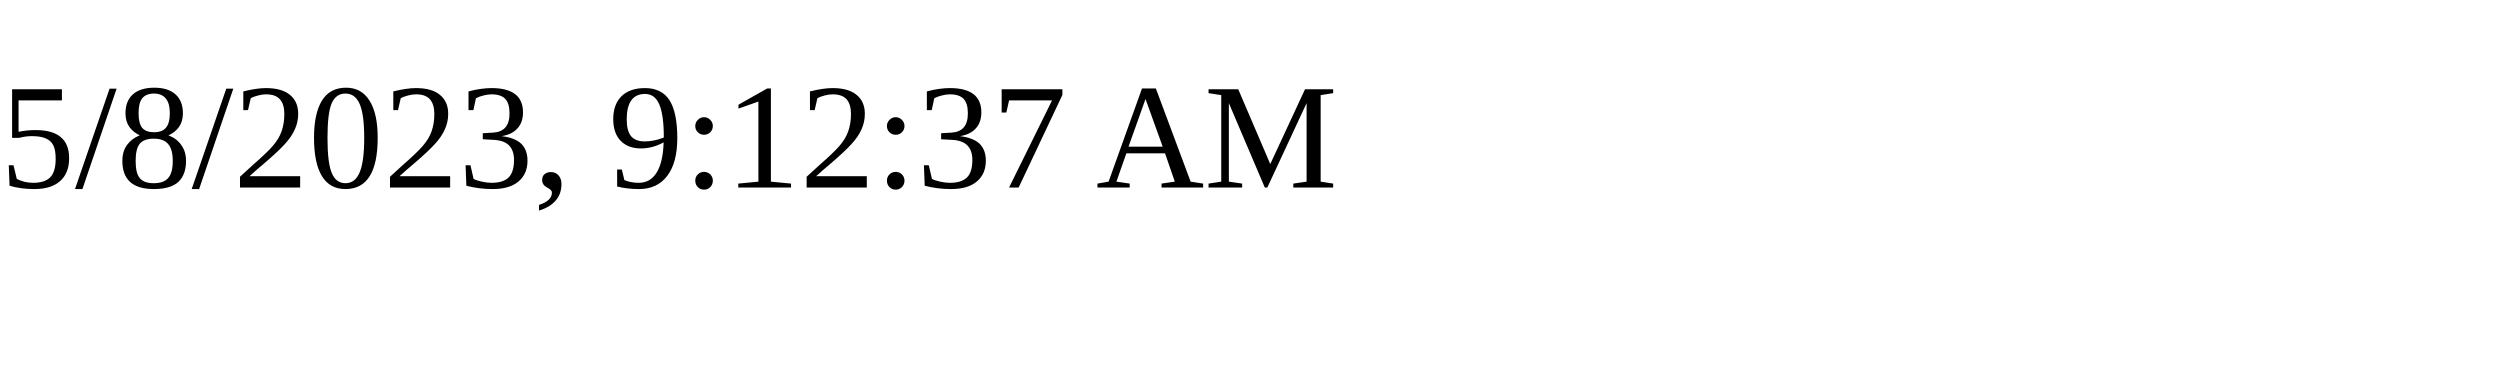
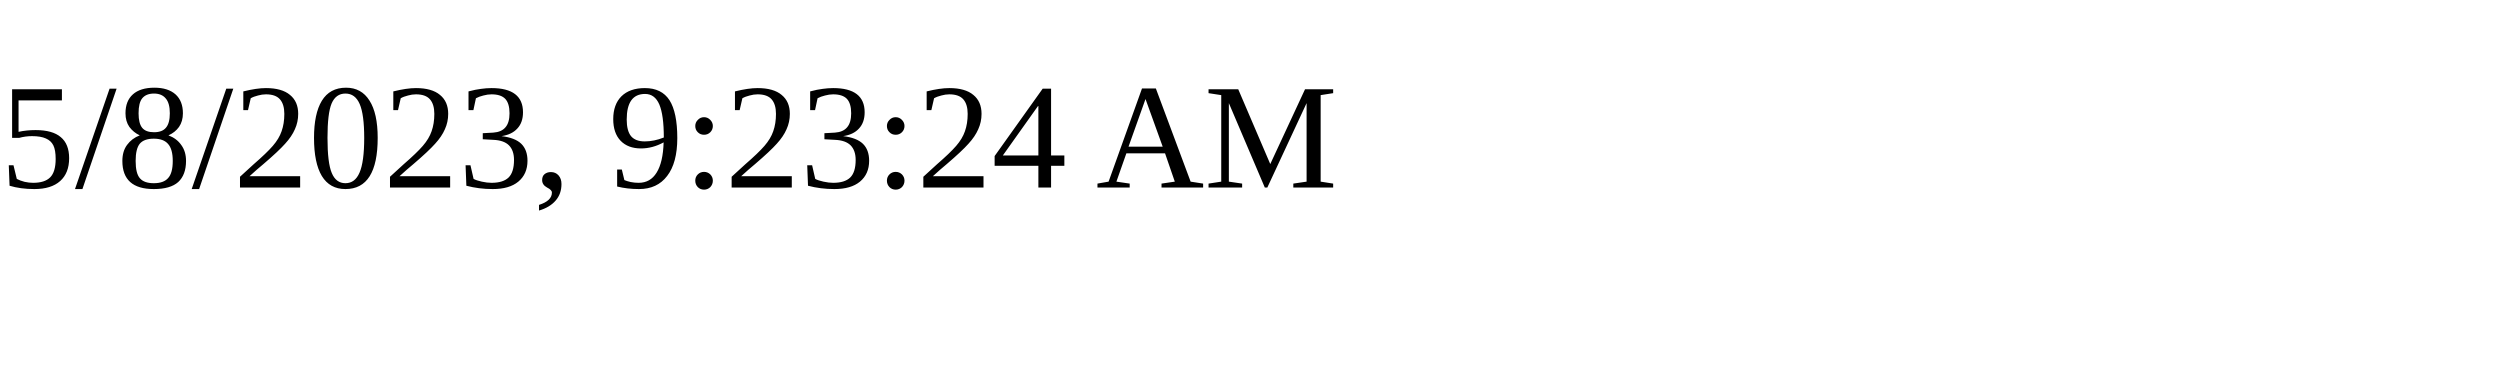
<svg xmlns="http://www.w3.org/2000/svg" height="30" width="200">
-   <text x="0" y="15">5/8/2023, 9:12:37 AM</text>
+   <text x="0" y="15">5/8/2023, 9:23:24 AM</text>
</svg>
